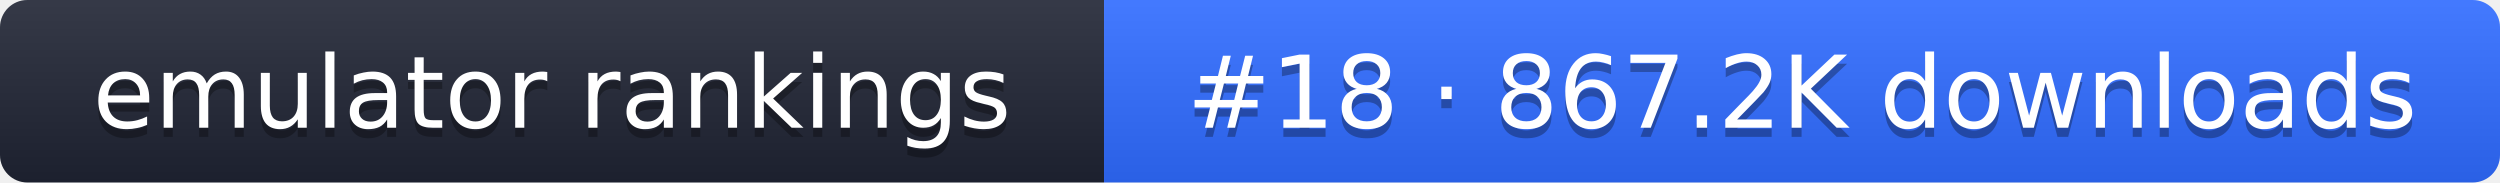
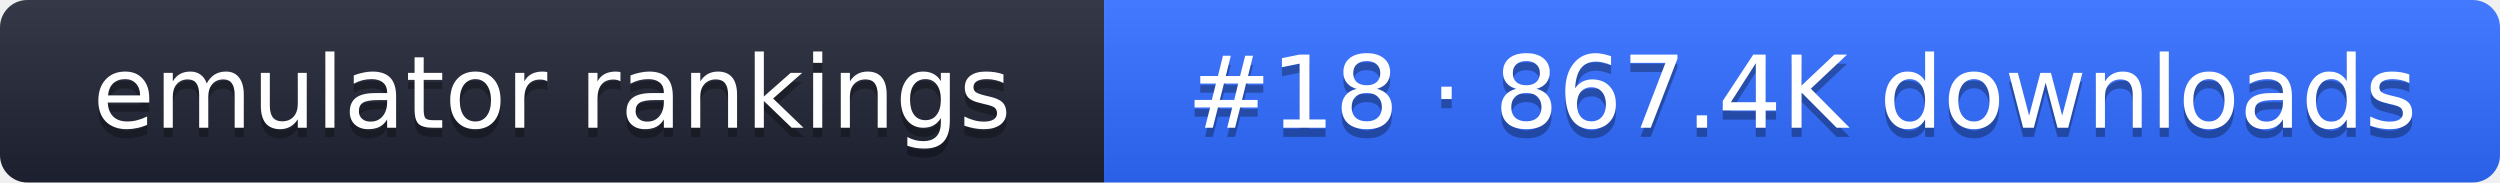
- <svg xmlns="http://www.w3.org/2000/svg" width="274" height="20" role="img" aria-label="emulator rankings: #18 · 867.2K downloads">
+ <svg xmlns="http://www.w3.org/2000/svg" width="274" height="20" role="img" aria-label="emulator rankings: #18 · 867.4K downloads">
  <linearGradient id="g" x2="0" y2="100%">
    <stop offset="0" stop-color="#fff" stop-opacity=".1" />
    <stop offset="1" stop-opacity=".1" />
  </linearGradient>
  <clipPath id="r">
    <rect width="274" height="20" rx="3" fill="#fff" />
  </clipPath>
  <g clip-path="url(#r)">
    <rect width="121" height="20" fill="#1f2433" />
    <rect x="121" width="153" height="20" fill="#2f6bff" />
    <rect width="274" height="20" fill="url(#g)" />
  </g>
  <g fill="#fff" text-anchor="middle" font-family="Verdana,DejaVu Sans,sans-serif" font-size="11">
    <text x="60.5" y="15" fill="#010101" fill-opacity=".3">emulator rankings</text>
    <text x="60.5" y="14">emulator rankings</text>
-     <text x="197.5" y="15" fill="#010101" fill-opacity=".3">#18 · 867.2K downloads</text>
-     <text x="197.5" y="14">#18 · 867.2K downloads</text>
+     <text x="197.5" y="15" fill="#010101" fill-opacity=".3">#18 · 867.4K downloads</text>
+     <text x="197.5" y="14">#18 · 867.4K downloads</text>
  </g>
</svg>
